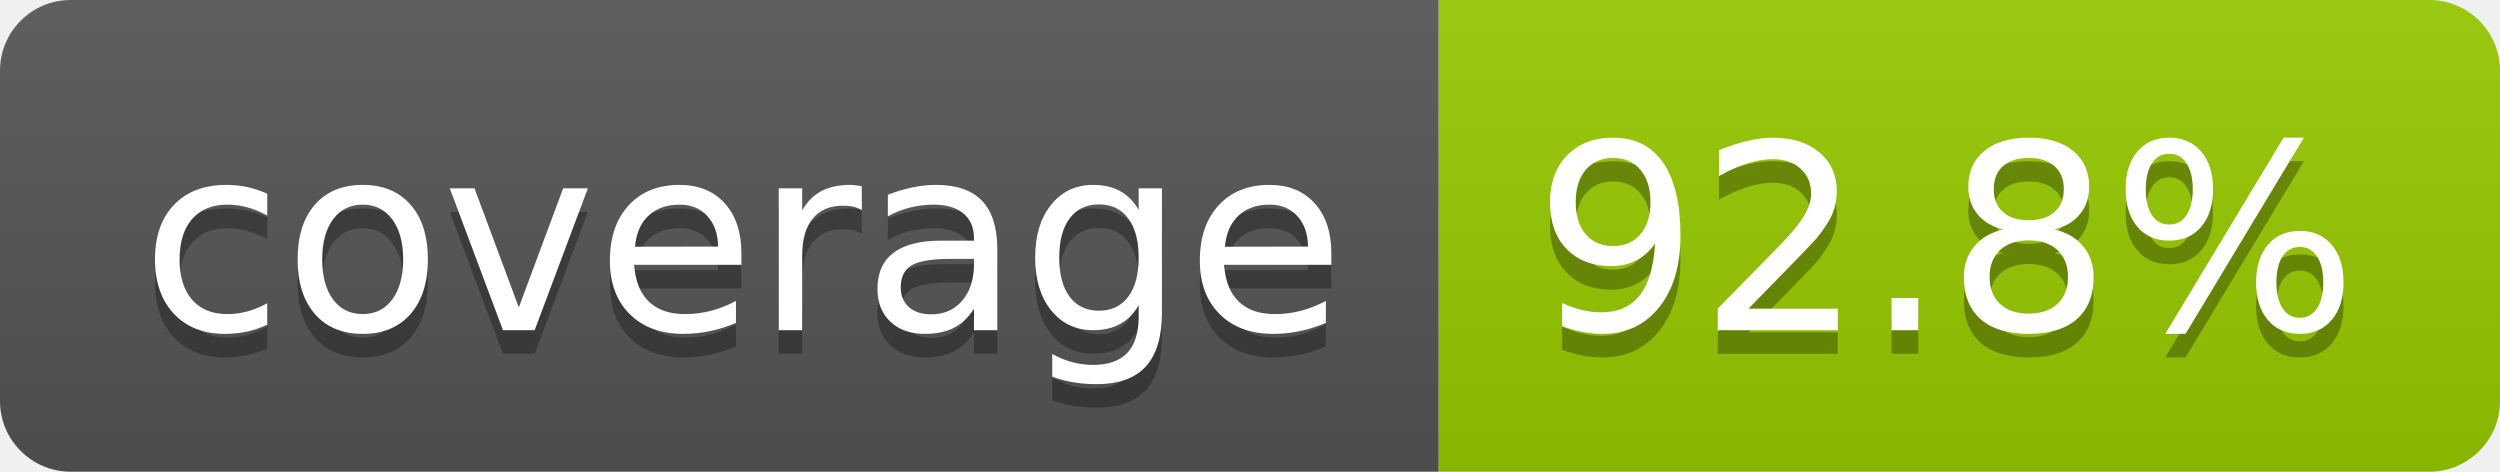
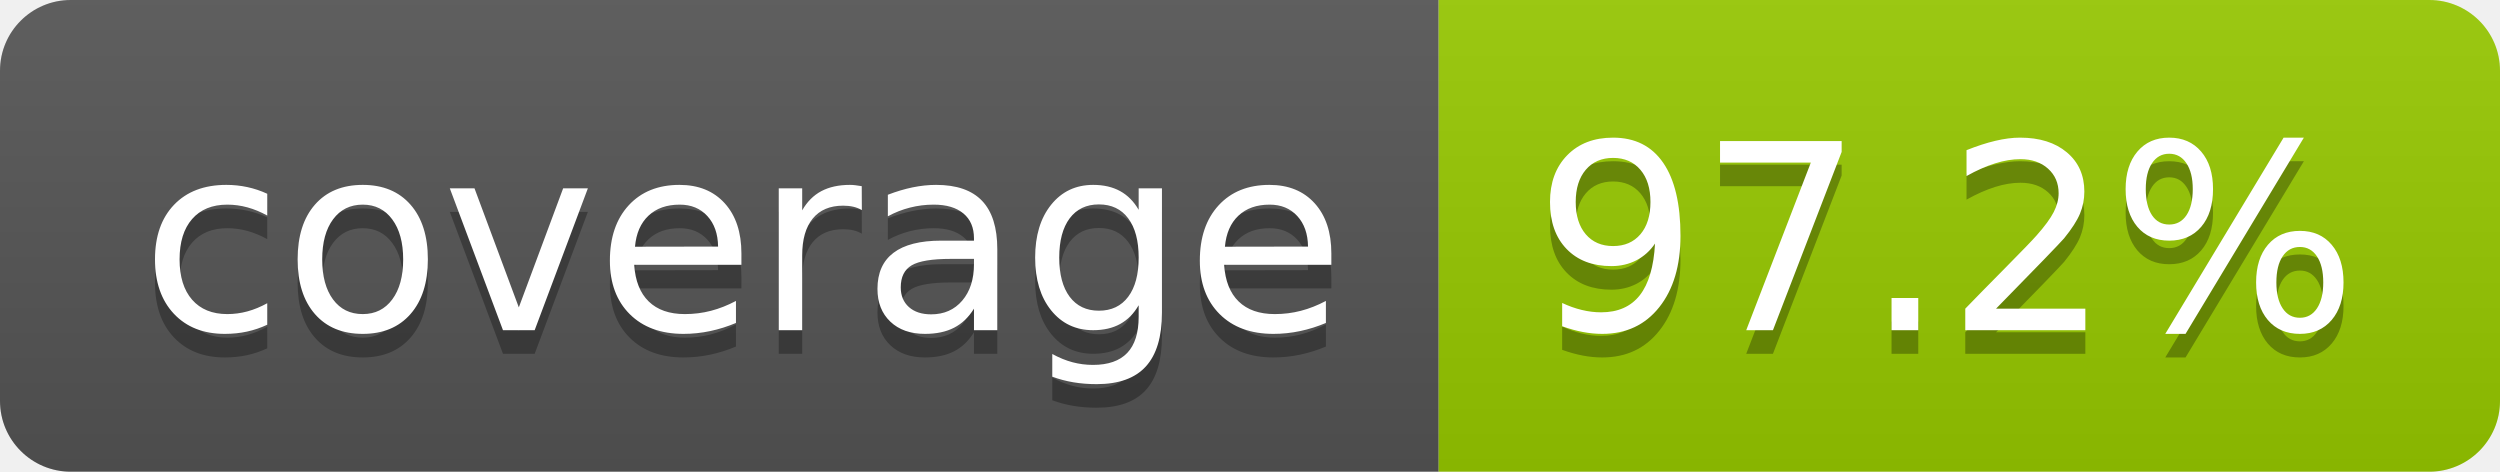
- <svg xmlns="http://www.w3.org/2000/svg" width="106" height="20" role="img" aria-label="coverage: 92.8%">
+ <svg xmlns="http://www.w3.org/2000/svg" width="106" height="20" role="img" aria-label="coverage: 97.2%">
  <linearGradient id="s" x2="0" y2="100%">
    <stop offset="0" stop-color="#bbb" stop-opacity=".1" />
    <stop offset="1" stop-opacity=".1" />
  </linearGradient>
  <clipPath id="r">
    <rect width="106" height="20" rx="3" fill="#fff" />
  </clipPath>
  <g clip-path="url(#r)">
    <rect width="61" height="20" fill="#555" />
    <rect x="61" width="45" height="20" fill="#97ca00" />
    <rect width="106" height="20" fill="url(#s)" />
  </g>
  <g fill="#fff" text-anchor="middle" font-family="Verdana,Geneva,DejaVu Sans,sans-serif" text-rendering="geometricPrecision" font-size="110">
    <text aria-hidden="true" x="315" y="150" fill="#010101" fill-opacity=".3" transform="scale(.1)" textLength="510">coverage</text>
    <text x="315" y="140" transform="scale(.1)" fill="#fff" textLength="510">coverage</text>
-     <text aria-hidden="true" x="825" y="150" fill="#010101" fill-opacity=".3" transform="scale(.1)" textLength="350">92.8%</text>
-     <text x="825" y="140" transform="scale(.1)" fill="#fff" textLength="350">92.8%</text>
+     <text aria-hidden="true" x="825" y="150" fill="#010101" fill-opacity=".3" transform="scale(.1)" textLength="350">97.2%</text>
+     <text x="825" y="140" transform="scale(.1)" fill="#fff" textLength="350">97.2%</text>
  </g>
</svg>
